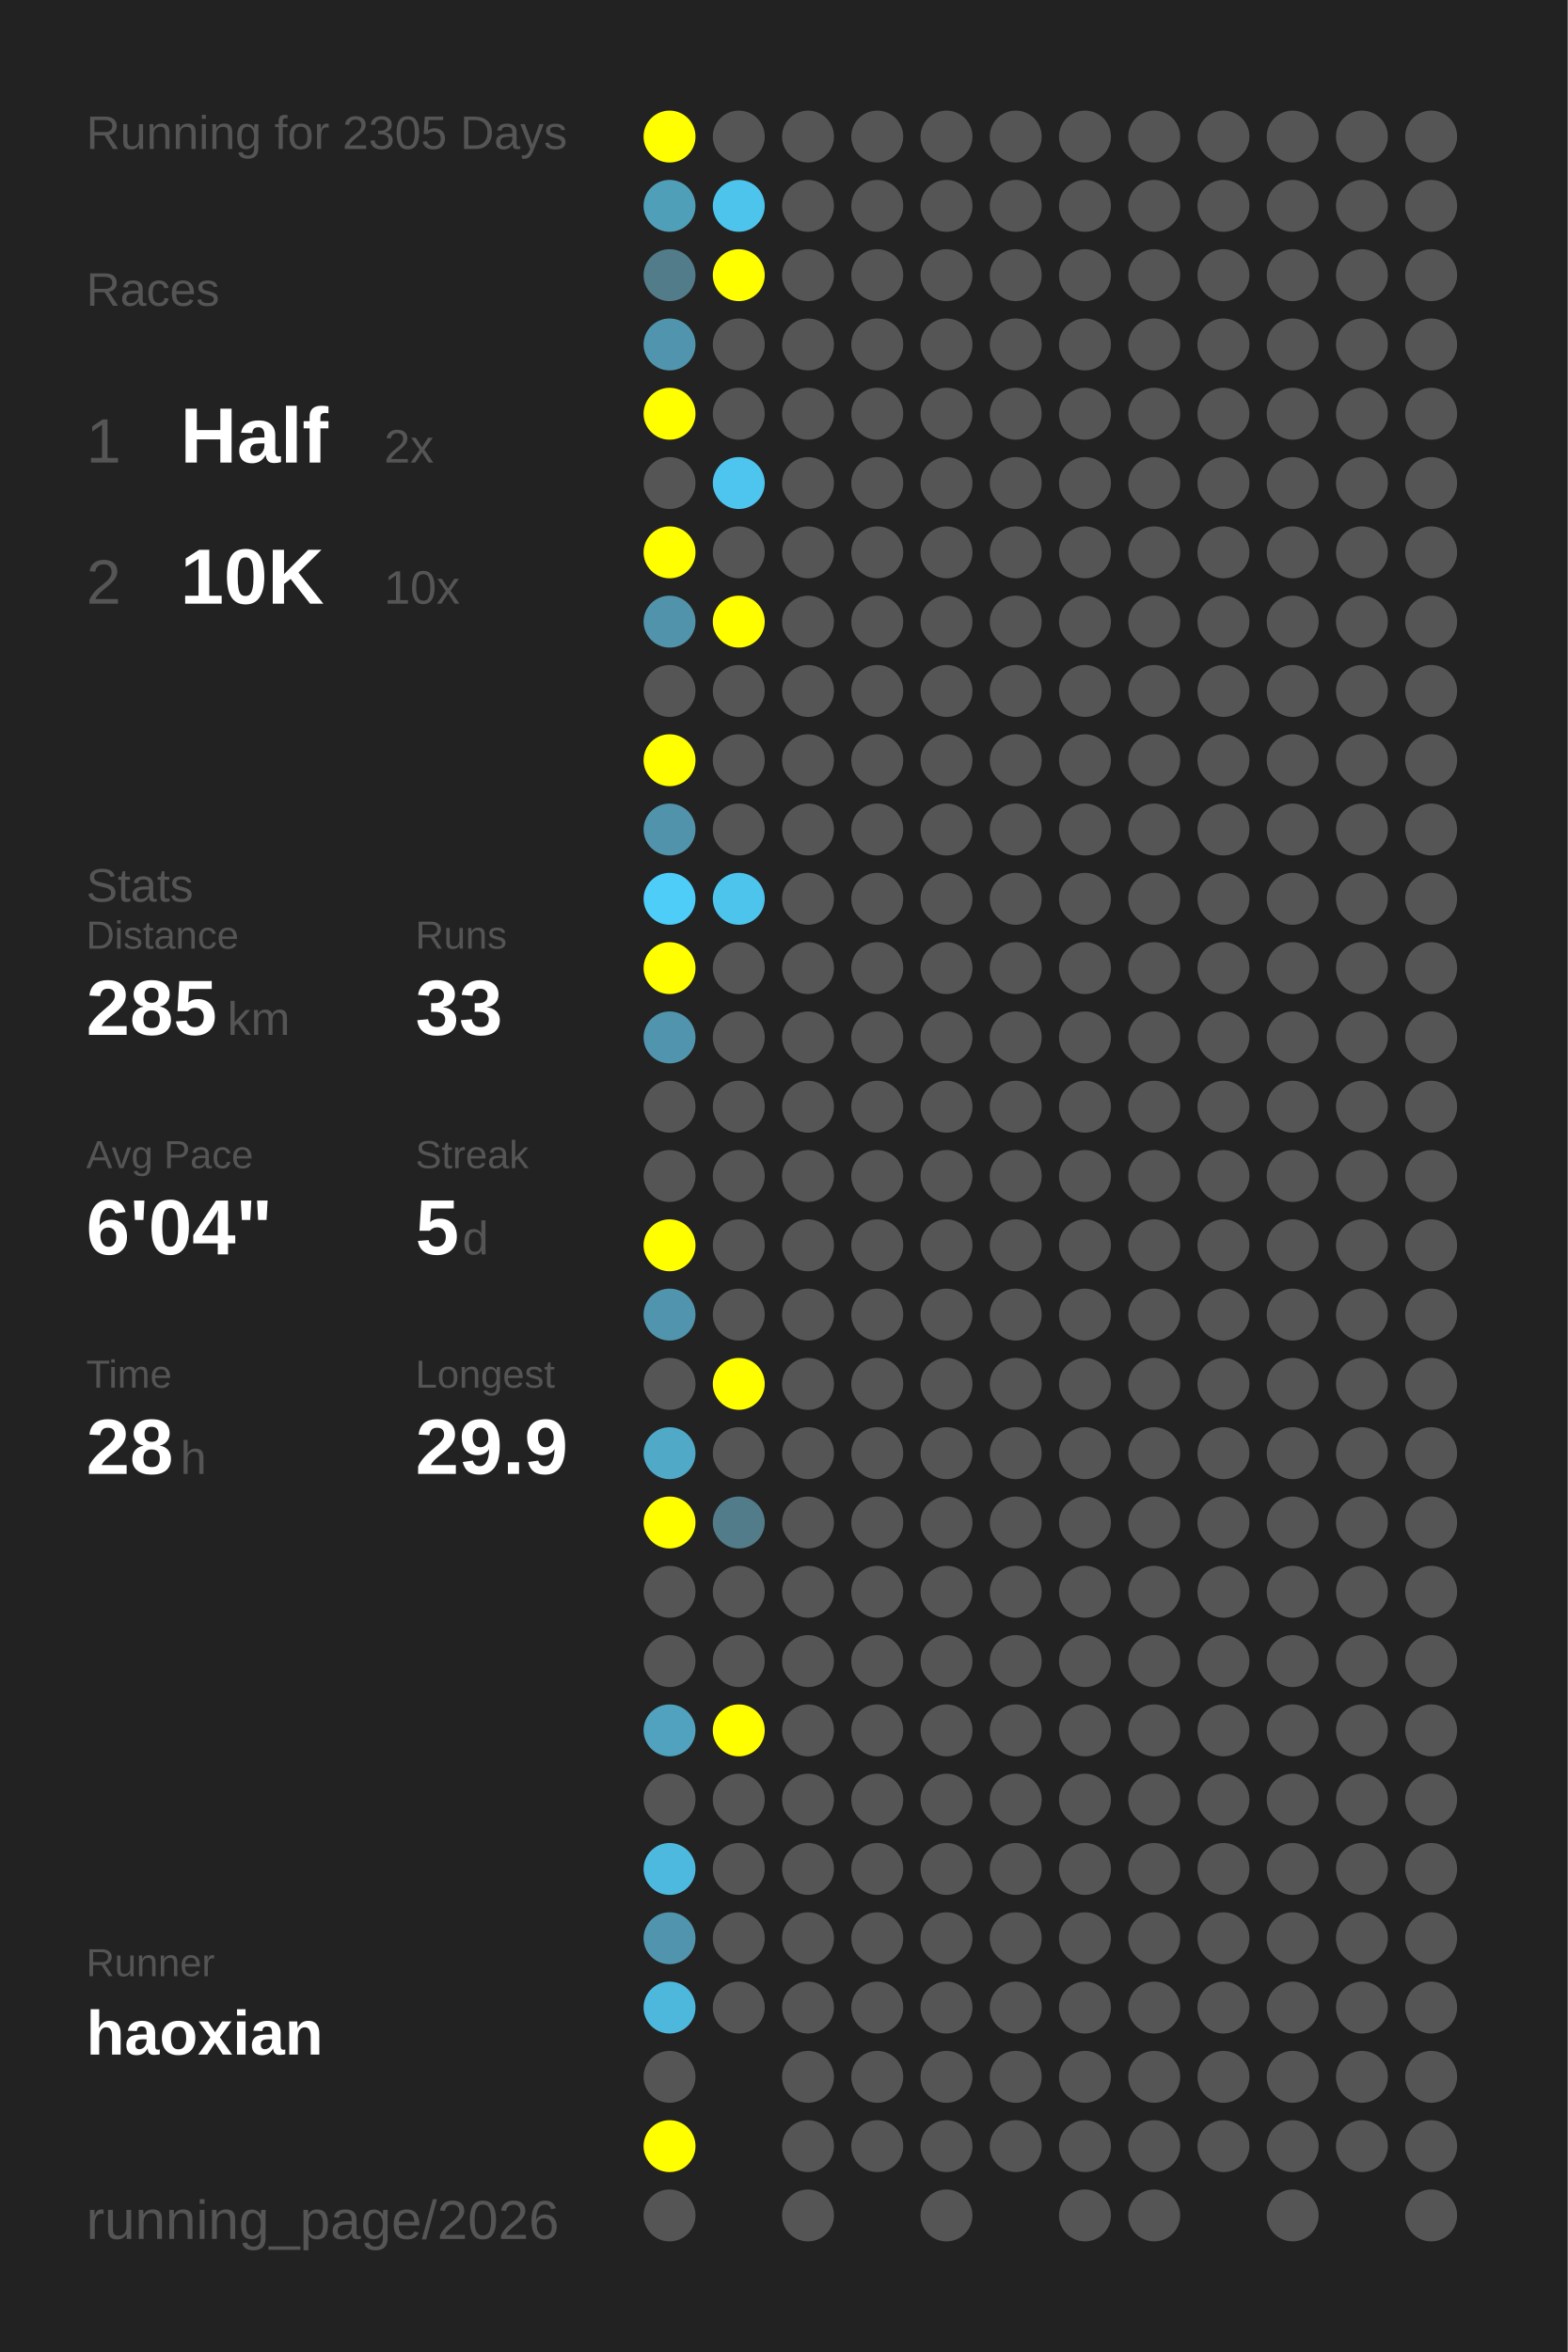
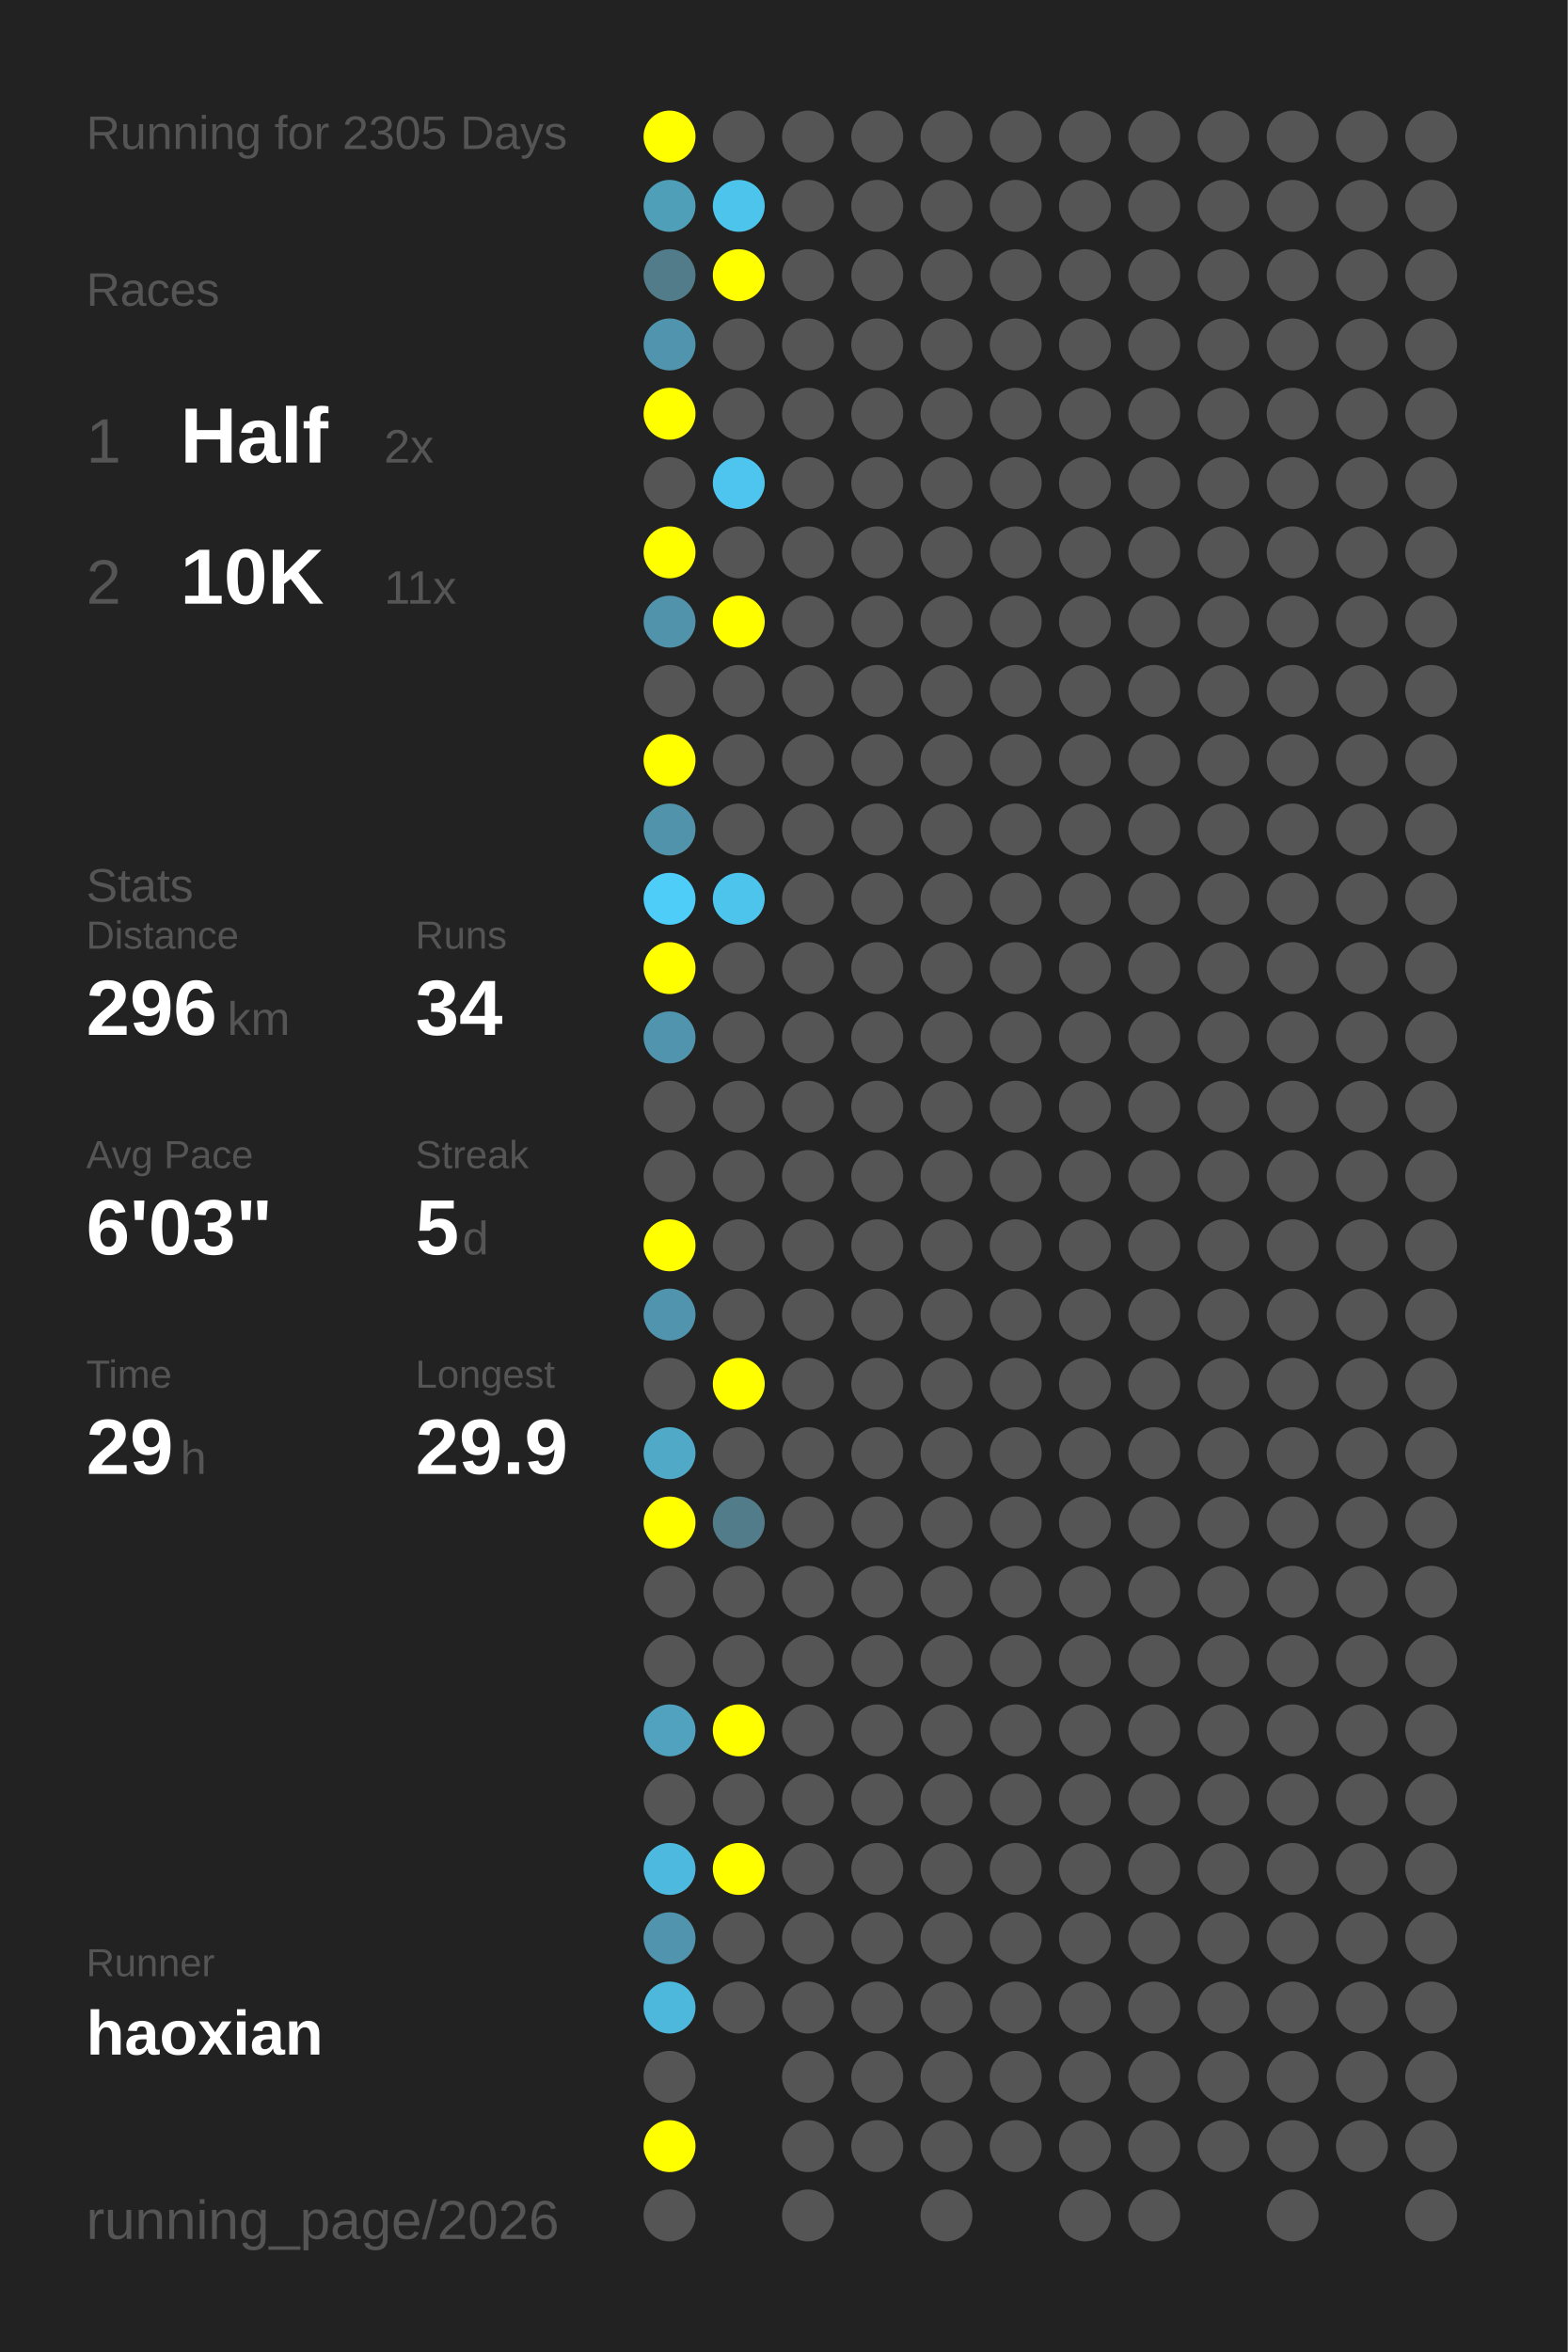
<svg xmlns="http://www.w3.org/2000/svg" baseProfile="full" height="300mm" version="1.1" viewBox="0,0,200,300" width="200mm">
  <defs />
  <rect fill="#222222" height="300" width="200" x="0" y="0" />
  <text fill="#555555" style="font-size:6px; font-family:Arial;" x="11" y="19">Running for 2305 Days</text>
  <text fill="#555555" style="font-size:6px; font-family:Arial;" x="11" y="39">Races</text>
  <text fill="#555555" style="font-size:8px; font-family:Arial;" x="11" y="59">1</text>
  <text fill="#FFFFFF" style="font-size:10px; font-family:Arial; font-weight:bold;" x="23" y="59">Half</text>
  <text fill="#555555" style="font-size:6px; font-family:Arial;" x="49" y="59">2x</text>
  <text fill="#555555" style="font-size:8px; font-family:Arial;" x="11" y="77">2</text>
  <text fill="#FFFFFF" style="font-size:10px; font-family:Arial; font-weight:bold;" x="23" y="77">10K</text>
-   <text fill="#555555" style="font-size:6px; font-family:Arial;" x="49" y="77">10x</text>
+   <text fill="#555555" style="font-size:6px; font-family:Arial;" x="49" y="77">11x</text>
  <text fill="#555555" style="font-size:6px; font-family:Arial;" x="11" y="115">Stats</text>
  <text fill="#555555" style="font-size:5px; font-family:Arial;" x="11" y="121">Distance</text>
-   <text fill="#FFFFFF" style="font-size:10px; font-family:Arial; font-weight:bold;" x="11" y="132">285</text>
+   <text fill="#FFFFFF" style="font-size:10px; font-family:Arial; font-weight:bold;" x="11" y="132">296</text>
  <text fill="#555555" style="font-size:6px; font-family:Arial;" x="29" y="132">km</text>
  <text fill="#555555" style="font-size:5px; font-family:Arial;" x="53" y="121">Runs</text>
-   <text fill="#FFFFFF" style="font-size:10px; font-family:Arial; font-weight:bold;" x="53" y="132">33</text>
+   <text fill="#FFFFFF" style="font-size:10px; font-family:Arial; font-weight:bold;" x="53" y="132">34</text>
  <text fill="#555555" style="font-size:5px; font-family:Arial;" x="11" y="149">Avg Pace</text>
-   <text fill="#FFFFFF" style="font-size:10px; font-family:Arial; font-weight:bold;" x="11" y="160">6'04"</text>
+   <text fill="#FFFFFF" style="font-size:10px; font-family:Arial; font-weight:bold;" x="11" y="160">6'03"</text>
  <text fill="#555555" style="font-size:5px; font-family:Arial;" x="53" y="149">Streak</text>
  <text fill="#FFFFFF" style="font-size:10px; font-family:Arial; font-weight:bold;" x="53" y="160">5</text>
  <text fill="#555555" style="font-size:6px; font-family:Arial;" x="59" y="160">d</text>
  <text fill="#555555" style="font-size:5px; font-family:Arial;" x="11" y="177">Time</text>
-   <text fill="#FFFFFF" style="font-size:10px; font-family:Arial; font-weight:bold;" x="11" y="188">28</text>
+   <text fill="#FFFFFF" style="font-size:10px; font-family:Arial; font-weight:bold;" x="11" y="188">29</text>
  <text fill="#555555" style="font-size:6px; font-family:Arial;" x="23" y="188">h</text>
  <text fill="#555555" style="font-size:5px; font-family:Arial;" x="53" y="177">Longest</text>
  <text fill="#FFFFFF" style="font-size:10px; font-family:Arial; font-weight:bold;" x="53" y="188">29.9</text>
  <text fill="#555555" style="font-size:5px; font-family:Arial;" x="11" y="252.065">Runner</text>
  <text fill="#FFFFFF" style="font-size:8px; font-family:Arial; font-weight:bold;" x="11" y="262.065">haoxian</text>
  <text fill="#555555" style="font-size:7px; font-family:Arial;" x="11" y="285.581">running_page/2026</text>
  <circle cx="85.417" cy="17.419" fill="#FFFF00" r="3.312" />
  <circle cx="85.417" cy="26.258" fill="#509fb9" r="3.312" />
  <circle cx="85.417" cy="35.097" fill="#527c8a" r="3.312" />
  <circle cx="85.417" cy="43.935" fill="#5095ad" r="3.312" />
  <circle cx="85.417" cy="52.774" fill="#FFFF00" r="3.312" />
  <circle cx="85.417" cy="61.613" fill="#555555" r="3.312" />
  <circle cx="85.417" cy="70.452" fill="#FFFF00" r="3.312" />
  <circle cx="85.417" cy="79.29" fill="#5093aa" r="3.312" />
  <circle cx="85.417" cy="88.129" fill="#555555" r="3.312" />
  <circle cx="85.417" cy="96.968" fill="#FFFF00" r="3.312" />
  <circle cx="85.417" cy="105.806" fill="#5093aa" r="3.312" />
  <circle cx="85.417" cy="114.645" fill="#4dcdf8" r="3.312" />
  <circle cx="85.417" cy="123.484" fill="#FFFF00" r="3.312" />
  <circle cx="85.417" cy="132.323" fill="#5095ad" r="3.312" />
  <circle cx="85.417" cy="141.161" fill="#555555" r="3.312" />
  <circle cx="85.417" cy="150" fill="#555555" r="3.312" />
  <circle cx="85.417" cy="158.839" fill="#FFFF00" r="3.312" />
  <circle cx="85.417" cy="167.677" fill="#5095ad" r="3.312" />
  <circle cx="85.417" cy="176.516" fill="#555555" r="3.312" />
  <circle cx="85.417" cy="185.355" fill="#4fa9c7" r="3.312" />
  <circle cx="85.417" cy="194.194" fill="#FFFF00" r="3.312" />
  <circle cx="85.417" cy="203.032" fill="#555555" r="3.312" />
  <circle cx="85.417" cy="211.871" fill="#555555" r="3.312" />
  <circle cx="85.417" cy="220.71" fill="#50a2be" r="3.312" />
  <circle cx="85.417" cy="229.548" fill="#555555" r="3.312" />
  <circle cx="85.417" cy="238.387" fill="#4eb9de" r="3.312" />
  <circle cx="85.417" cy="247.226" fill="#5095ad" r="3.312" />
  <circle cx="85.417" cy="256.065" fill="#4eb8dc" r="3.312" />
  <circle cx="85.417" cy="264.903" fill="#555555" r="3.312" />
  <circle cx="85.417" cy="273.742" fill="#FFFF00" r="3.312" />
  <circle cx="85.417" cy="282.581" fill="#555555" r="3.312" />
  <circle cx="94.25" cy="17.419" fill="#555555" r="3.312" />
  <circle cx="94.25" cy="26.258" fill="#4dc4eb" r="3.312" />
  <circle cx="94.25" cy="35.097" fill="#FFFF00" r="3.312" />
  <circle cx="94.25" cy="43.935" fill="#555555" r="3.312" />
  <circle cx="94.25" cy="52.774" fill="#555555" r="3.312" />
  <circle cx="94.25" cy="61.613" fill="#4dc5ee" r="3.312" />
  <circle cx="94.25" cy="70.452" fill="#555555" r="3.312" />
  <circle cx="94.25" cy="79.29" fill="#FFFF00" r="3.312" />
  <circle cx="94.25" cy="88.129" fill="#555555" r="3.312" />
  <circle cx="94.25" cy="96.968" fill="#555555" r="3.312" />
  <circle cx="94.25" cy="105.806" fill="#555555" r="3.312" />
  <circle cx="94.25" cy="114.645" fill="#4dc4ec" r="3.312" />
  <circle cx="94.25" cy="123.484" fill="#555555" r="3.312" />
  <circle cx="94.25" cy="132.323" fill="#555555" r="3.312" />
  <circle cx="94.25" cy="141.161" fill="#555555" r="3.312" />
  <circle cx="94.25" cy="150" fill="#555555" r="3.312" />
  <circle cx="94.25" cy="158.839" fill="#555555" r="3.312" />
  <circle cx="94.25" cy="167.677" fill="#555555" r="3.312" />
  <circle cx="94.25" cy="176.516" fill="#FFFF00" r="3.312" />
  <circle cx="94.25" cy="185.355" fill="#555555" r="3.312" />
  <circle cx="94.25" cy="194.194" fill="#527c8a" r="3.312" />
  <circle cx="94.25" cy="203.032" fill="#555555" r="3.312" />
  <circle cx="94.25" cy="211.871" fill="#555555" r="3.312" />
  <circle cx="94.25" cy="220.71" fill="#FFFF00" r="3.312" />
  <circle cx="94.25" cy="229.548" fill="#555555" r="3.312" />
-   <circle cx="94.25" cy="238.387" fill="#555555" r="3.312" />
+   <circle cx="94.25" cy="238.387" fill="#FFFF00" r="3.312" />
  <circle cx="94.25" cy="247.226" fill="#555555" r="3.312" />
  <circle cx="94.25" cy="256.065" fill="#555555" r="3.312" />
  <circle cx="103.083" cy="17.419" fill="#555555" r="3.312" />
  <circle cx="103.083" cy="26.258" fill="#555555" r="3.312" />
  <circle cx="103.083" cy="35.097" fill="#555555" r="3.312" />
  <circle cx="103.083" cy="43.935" fill="#555555" r="3.312" />
  <circle cx="103.083" cy="52.774" fill="#555555" r="3.312" />
  <circle cx="103.083" cy="61.613" fill="#555555" r="3.312" />
  <circle cx="103.083" cy="70.452" fill="#555555" r="3.312" />
  <circle cx="103.083" cy="79.29" fill="#555555" r="3.312" />
  <circle cx="103.083" cy="88.129" fill="#555555" r="3.312" />
  <circle cx="103.083" cy="96.968" fill="#555555" r="3.312" />
  <circle cx="103.083" cy="105.806" fill="#555555" r="3.312" />
  <circle cx="103.083" cy="114.645" fill="#555555" r="3.312" />
  <circle cx="103.083" cy="123.484" fill="#555555" r="3.312" />
  <circle cx="103.083" cy="132.323" fill="#555555" r="3.312" />
  <circle cx="103.083" cy="141.161" fill="#555555" r="3.312" />
  <circle cx="103.083" cy="150" fill="#555555" r="3.312" />
  <circle cx="103.083" cy="158.839" fill="#555555" r="3.312" />
  <circle cx="103.083" cy="167.677" fill="#555555" r="3.312" />
  <circle cx="103.083" cy="176.516" fill="#555555" r="3.312" />
  <circle cx="103.083" cy="185.355" fill="#555555" r="3.312" />
  <circle cx="103.083" cy="194.194" fill="#555555" r="3.312" />
  <circle cx="103.083" cy="203.032" fill="#555555" r="3.312" />
  <circle cx="103.083" cy="211.871" fill="#555555" r="3.312" />
  <circle cx="103.083" cy="220.71" fill="#555555" r="3.312" />
  <circle cx="103.083" cy="229.548" fill="#555555" r="3.312" />
  <circle cx="103.083" cy="238.387" fill="#555555" r="3.312" />
  <circle cx="103.083" cy="247.226" fill="#555555" r="3.312" />
  <circle cx="103.083" cy="256.065" fill="#555555" r="3.312" />
  <circle cx="103.083" cy="264.903" fill="#555555" r="3.312" />
  <circle cx="103.083" cy="273.742" fill="#555555" r="3.312" />
  <circle cx="103.083" cy="282.581" fill="#555555" r="3.312" />
  <circle cx="111.917" cy="17.419" fill="#555555" r="3.312" />
  <circle cx="111.917" cy="26.258" fill="#555555" r="3.312" />
  <circle cx="111.917" cy="35.097" fill="#555555" r="3.312" />
  <circle cx="111.917" cy="43.935" fill="#555555" r="3.312" />
  <circle cx="111.917" cy="52.774" fill="#555555" r="3.312" />
  <circle cx="111.917" cy="61.613" fill="#555555" r="3.312" />
  <circle cx="111.917" cy="70.452" fill="#555555" r="3.312" />
  <circle cx="111.917" cy="79.29" fill="#555555" r="3.312" />
  <circle cx="111.917" cy="88.129" fill="#555555" r="3.312" />
  <circle cx="111.917" cy="96.968" fill="#555555" r="3.312" />
  <circle cx="111.917" cy="105.806" fill="#555555" r="3.312" />
  <circle cx="111.917" cy="114.645" fill="#555555" r="3.312" />
  <circle cx="111.917" cy="123.484" fill="#555555" r="3.312" />
  <circle cx="111.917" cy="132.323" fill="#555555" r="3.312" />
  <circle cx="111.917" cy="141.161" fill="#555555" r="3.312" />
  <circle cx="111.917" cy="150" fill="#555555" r="3.312" />
  <circle cx="111.917" cy="158.839" fill="#555555" r="3.312" />
  <circle cx="111.917" cy="167.677" fill="#555555" r="3.312" />
  <circle cx="111.917" cy="176.516" fill="#555555" r="3.312" />
  <circle cx="111.917" cy="185.355" fill="#555555" r="3.312" />
  <circle cx="111.917" cy="194.194" fill="#555555" r="3.312" />
  <circle cx="111.917" cy="203.032" fill="#555555" r="3.312" />
  <circle cx="111.917" cy="211.871" fill="#555555" r="3.312" />
  <circle cx="111.917" cy="220.71" fill="#555555" r="3.312" />
  <circle cx="111.917" cy="229.548" fill="#555555" r="3.312" />
  <circle cx="111.917" cy="238.387" fill="#555555" r="3.312" />
  <circle cx="111.917" cy="247.226" fill="#555555" r="3.312" />
  <circle cx="111.917" cy="256.065" fill="#555555" r="3.312" />
  <circle cx="111.917" cy="264.903" fill="#555555" r="3.312" />
  <circle cx="111.917" cy="273.742" fill="#555555" r="3.312" />
  <circle cx="120.75" cy="17.419" fill="#555555" r="3.312" />
  <circle cx="120.75" cy="26.258" fill="#555555" r="3.312" />
  <circle cx="120.75" cy="35.097" fill="#555555" r="3.312" />
  <circle cx="120.75" cy="43.935" fill="#555555" r="3.312" />
  <circle cx="120.75" cy="52.774" fill="#555555" r="3.312" />
  <circle cx="120.75" cy="61.613" fill="#555555" r="3.312" />
  <circle cx="120.75" cy="70.452" fill="#555555" r="3.312" />
  <circle cx="120.75" cy="79.29" fill="#555555" r="3.312" />
  <circle cx="120.75" cy="88.129" fill="#555555" r="3.312" />
  <circle cx="120.75" cy="96.968" fill="#555555" r="3.312" />
  <circle cx="120.75" cy="105.806" fill="#555555" r="3.312" />
  <circle cx="120.75" cy="114.645" fill="#555555" r="3.312" />
  <circle cx="120.75" cy="123.484" fill="#555555" r="3.312" />
  <circle cx="120.75" cy="132.323" fill="#555555" r="3.312" />
  <circle cx="120.75" cy="141.161" fill="#555555" r="3.312" />
  <circle cx="120.75" cy="150" fill="#555555" r="3.312" />
  <circle cx="120.75" cy="158.839" fill="#555555" r="3.312" />
  <circle cx="120.75" cy="167.677" fill="#555555" r="3.312" />
  <circle cx="120.75" cy="176.516" fill="#555555" r="3.312" />
  <circle cx="120.75" cy="185.355" fill="#555555" r="3.312" />
  <circle cx="120.75" cy="194.194" fill="#555555" r="3.312" />
  <circle cx="120.75" cy="203.032" fill="#555555" r="3.312" />
  <circle cx="120.75" cy="211.871" fill="#555555" r="3.312" />
  <circle cx="120.75" cy="220.71" fill="#555555" r="3.312" />
  <circle cx="120.75" cy="229.548" fill="#555555" r="3.312" />
  <circle cx="120.75" cy="238.387" fill="#555555" r="3.312" />
  <circle cx="120.75" cy="247.226" fill="#555555" r="3.312" />
  <circle cx="120.75" cy="256.065" fill="#555555" r="3.312" />
  <circle cx="120.75" cy="264.903" fill="#555555" r="3.312" />
  <circle cx="120.75" cy="273.742" fill="#555555" r="3.312" />
  <circle cx="120.75" cy="282.581" fill="#555555" r="3.312" />
  <circle cx="129.583" cy="17.419" fill="#555555" r="3.312" />
  <circle cx="129.583" cy="26.258" fill="#555555" r="3.312" />
  <circle cx="129.583" cy="35.097" fill="#555555" r="3.312" />
  <circle cx="129.583" cy="43.935" fill="#555555" r="3.312" />
  <circle cx="129.583" cy="52.774" fill="#555555" r="3.312" />
  <circle cx="129.583" cy="61.613" fill="#555555" r="3.312" />
  <circle cx="129.583" cy="70.452" fill="#555555" r="3.312" />
  <circle cx="129.583" cy="79.29" fill="#555555" r="3.312" />
  <circle cx="129.583" cy="88.129" fill="#555555" r="3.312" />
  <circle cx="129.583" cy="96.968" fill="#555555" r="3.312" />
  <circle cx="129.583" cy="105.806" fill="#555555" r="3.312" />
  <circle cx="129.583" cy="114.645" fill="#555555" r="3.312" />
  <circle cx="129.583" cy="123.484" fill="#555555" r="3.312" />
  <circle cx="129.583" cy="132.323" fill="#555555" r="3.312" />
  <circle cx="129.583" cy="141.161" fill="#555555" r="3.312" />
  <circle cx="129.583" cy="150" fill="#555555" r="3.312" />
  <circle cx="129.583" cy="158.839" fill="#555555" r="3.312" />
  <circle cx="129.583" cy="167.677" fill="#555555" r="3.312" />
  <circle cx="129.583" cy="176.516" fill="#555555" r="3.312" />
  <circle cx="129.583" cy="185.355" fill="#555555" r="3.312" />
  <circle cx="129.583" cy="194.194" fill="#555555" r="3.312" />
  <circle cx="129.583" cy="203.032" fill="#555555" r="3.312" />
  <circle cx="129.583" cy="211.871" fill="#555555" r="3.312" />
  <circle cx="129.583" cy="220.71" fill="#555555" r="3.312" />
  <circle cx="129.583" cy="229.548" fill="#555555" r="3.312" />
  <circle cx="129.583" cy="238.387" fill="#555555" r="3.312" />
  <circle cx="129.583" cy="247.226" fill="#555555" r="3.312" />
  <circle cx="129.583" cy="256.065" fill="#555555" r="3.312" />
  <circle cx="129.583" cy="264.903" fill="#555555" r="3.312" />
  <circle cx="129.583" cy="273.742" fill="#555555" r="3.312" />
  <circle cx="138.417" cy="17.419" fill="#555555" r="3.312" />
  <circle cx="138.417" cy="26.258" fill="#555555" r="3.312" />
  <circle cx="138.417" cy="35.097" fill="#555555" r="3.312" />
  <circle cx="138.417" cy="43.935" fill="#555555" r="3.312" />
  <circle cx="138.417" cy="52.774" fill="#555555" r="3.312" />
  <circle cx="138.417" cy="61.613" fill="#555555" r="3.312" />
  <circle cx="138.417" cy="70.452" fill="#555555" r="3.312" />
  <circle cx="138.417" cy="79.29" fill="#555555" r="3.312" />
  <circle cx="138.417" cy="88.129" fill="#555555" r="3.312" />
  <circle cx="138.417" cy="96.968" fill="#555555" r="3.312" />
  <circle cx="138.417" cy="105.806" fill="#555555" r="3.312" />
  <circle cx="138.417" cy="114.645" fill="#555555" r="3.312" />
  <circle cx="138.417" cy="123.484" fill="#555555" r="3.312" />
  <circle cx="138.417" cy="132.323" fill="#555555" r="3.312" />
  <circle cx="138.417" cy="141.161" fill="#555555" r="3.312" />
  <circle cx="138.417" cy="150" fill="#555555" r="3.312" />
  <circle cx="138.417" cy="158.839" fill="#555555" r="3.312" />
  <circle cx="138.417" cy="167.677" fill="#555555" r="3.312" />
  <circle cx="138.417" cy="176.516" fill="#555555" r="3.312" />
  <circle cx="138.417" cy="185.355" fill="#555555" r="3.312" />
  <circle cx="138.417" cy="194.194" fill="#555555" r="3.312" />
  <circle cx="138.417" cy="203.032" fill="#555555" r="3.312" />
  <circle cx="138.417" cy="211.871" fill="#555555" r="3.312" />
  <circle cx="138.417" cy="220.71" fill="#555555" r="3.312" />
  <circle cx="138.417" cy="229.548" fill="#555555" r="3.312" />
  <circle cx="138.417" cy="238.387" fill="#555555" r="3.312" />
  <circle cx="138.417" cy="247.226" fill="#555555" r="3.312" />
  <circle cx="138.417" cy="256.065" fill="#555555" r="3.312" />
  <circle cx="138.417" cy="264.903" fill="#555555" r="3.312" />
  <circle cx="138.417" cy="273.742" fill="#555555" r="3.312" />
  <circle cx="138.417" cy="282.581" fill="#555555" r="3.312" />
  <circle cx="147.25" cy="17.419" fill="#555555" r="3.312" />
  <circle cx="147.25" cy="26.258" fill="#555555" r="3.312" />
  <circle cx="147.25" cy="35.097" fill="#555555" r="3.312" />
  <circle cx="147.25" cy="43.935" fill="#555555" r="3.312" />
  <circle cx="147.25" cy="52.774" fill="#555555" r="3.312" />
  <circle cx="147.25" cy="61.613" fill="#555555" r="3.312" />
  <circle cx="147.25" cy="70.452" fill="#555555" r="3.312" />
  <circle cx="147.25" cy="79.29" fill="#555555" r="3.312" />
  <circle cx="147.25" cy="88.129" fill="#555555" r="3.312" />
  <circle cx="147.25" cy="96.968" fill="#555555" r="3.312" />
  <circle cx="147.25" cy="105.806" fill="#555555" r="3.312" />
  <circle cx="147.25" cy="114.645" fill="#555555" r="3.312" />
  <circle cx="147.25" cy="123.484" fill="#555555" r="3.312" />
  <circle cx="147.25" cy="132.323" fill="#555555" r="3.312" />
  <circle cx="147.25" cy="141.161" fill="#555555" r="3.312" />
  <circle cx="147.25" cy="150" fill="#555555" r="3.312" />
  <circle cx="147.25" cy="158.839" fill="#555555" r="3.312" />
  <circle cx="147.25" cy="167.677" fill="#555555" r="3.312" />
  <circle cx="147.25" cy="176.516" fill="#555555" r="3.312" />
  <circle cx="147.25" cy="185.355" fill="#555555" r="3.312" />
  <circle cx="147.25" cy="194.194" fill="#555555" r="3.312" />
  <circle cx="147.25" cy="203.032" fill="#555555" r="3.312" />
  <circle cx="147.25" cy="211.871" fill="#555555" r="3.312" />
  <circle cx="147.25" cy="220.71" fill="#555555" r="3.312" />
  <circle cx="147.25" cy="229.548" fill="#555555" r="3.312" />
  <circle cx="147.25" cy="238.387" fill="#555555" r="3.312" />
  <circle cx="147.25" cy="247.226" fill="#555555" r="3.312" />
  <circle cx="147.25" cy="256.065" fill="#555555" r="3.312" />
  <circle cx="147.25" cy="264.903" fill="#555555" r="3.312" />
  <circle cx="147.25" cy="273.742" fill="#555555" r="3.312" />
  <circle cx="147.25" cy="282.581" fill="#555555" r="3.312" />
  <circle cx="156.083" cy="17.419" fill="#555555" r="3.312" />
  <circle cx="156.083" cy="26.258" fill="#555555" r="3.312" />
  <circle cx="156.083" cy="35.097" fill="#555555" r="3.312" />
  <circle cx="156.083" cy="43.935" fill="#555555" r="3.312" />
  <circle cx="156.083" cy="52.774" fill="#555555" r="3.312" />
  <circle cx="156.083" cy="61.613" fill="#555555" r="3.312" />
  <circle cx="156.083" cy="70.452" fill="#555555" r="3.312" />
  <circle cx="156.083" cy="79.29" fill="#555555" r="3.312" />
  <circle cx="156.083" cy="88.129" fill="#555555" r="3.312" />
  <circle cx="156.083" cy="96.968" fill="#555555" r="3.312" />
  <circle cx="156.083" cy="105.806" fill="#555555" r="3.312" />
  <circle cx="156.083" cy="114.645" fill="#555555" r="3.312" />
  <circle cx="156.083" cy="123.484" fill="#555555" r="3.312" />
  <circle cx="156.083" cy="132.323" fill="#555555" r="3.312" />
  <circle cx="156.083" cy="141.161" fill="#555555" r="3.312" />
  <circle cx="156.083" cy="150" fill="#555555" r="3.312" />
  <circle cx="156.083" cy="158.839" fill="#555555" r="3.312" />
  <circle cx="156.083" cy="167.677" fill="#555555" r="3.312" />
  <circle cx="156.083" cy="176.516" fill="#555555" r="3.312" />
  <circle cx="156.083" cy="185.355" fill="#555555" r="3.312" />
  <circle cx="156.083" cy="194.194" fill="#555555" r="3.312" />
  <circle cx="156.083" cy="203.032" fill="#555555" r="3.312" />
  <circle cx="156.083" cy="211.871" fill="#555555" r="3.312" />
  <circle cx="156.083" cy="220.71" fill="#555555" r="3.312" />
  <circle cx="156.083" cy="229.548" fill="#555555" r="3.312" />
  <circle cx="156.083" cy="238.387" fill="#555555" r="3.312" />
  <circle cx="156.083" cy="247.226" fill="#555555" r="3.312" />
  <circle cx="156.083" cy="256.065" fill="#555555" r="3.312" />
  <circle cx="156.083" cy="264.903" fill="#555555" r="3.312" />
  <circle cx="156.083" cy="273.742" fill="#555555" r="3.312" />
  <circle cx="164.917" cy="17.419" fill="#555555" r="3.312" />
  <circle cx="164.917" cy="26.258" fill="#555555" r="3.312" />
  <circle cx="164.917" cy="35.097" fill="#555555" r="3.312" />
  <circle cx="164.917" cy="43.935" fill="#555555" r="3.312" />
  <circle cx="164.917" cy="52.774" fill="#555555" r="3.312" />
  <circle cx="164.917" cy="61.613" fill="#555555" r="3.312" />
  <circle cx="164.917" cy="70.452" fill="#555555" r="3.312" />
  <circle cx="164.917" cy="79.29" fill="#555555" r="3.312" />
  <circle cx="164.917" cy="88.129" fill="#555555" r="3.312" />
  <circle cx="164.917" cy="96.968" fill="#555555" r="3.312" />
  <circle cx="164.917" cy="105.806" fill="#555555" r="3.312" />
  <circle cx="164.917" cy="114.645" fill="#555555" r="3.312" />
  <circle cx="164.917" cy="123.484" fill="#555555" r="3.312" />
  <circle cx="164.917" cy="132.323" fill="#555555" r="3.312" />
  <circle cx="164.917" cy="141.161" fill="#555555" r="3.312" />
  <circle cx="164.917" cy="150" fill="#555555" r="3.312" />
  <circle cx="164.917" cy="158.839" fill="#555555" r="3.312" />
  <circle cx="164.917" cy="167.677" fill="#555555" r="3.312" />
  <circle cx="164.917" cy="176.516" fill="#555555" r="3.312" />
  <circle cx="164.917" cy="185.355" fill="#555555" r="3.312" />
  <circle cx="164.917" cy="194.194" fill="#555555" r="3.312" />
  <circle cx="164.917" cy="203.032" fill="#555555" r="3.312" />
  <circle cx="164.917" cy="211.871" fill="#555555" r="3.312" />
  <circle cx="164.917" cy="220.71" fill="#555555" r="3.312" />
  <circle cx="164.917" cy="229.548" fill="#555555" r="3.312" />
  <circle cx="164.917" cy="238.387" fill="#555555" r="3.312" />
  <circle cx="164.917" cy="247.226" fill="#555555" r="3.312" />
  <circle cx="164.917" cy="256.065" fill="#555555" r="3.312" />
  <circle cx="164.917" cy="264.903" fill="#555555" r="3.312" />
  <circle cx="164.917" cy="273.742" fill="#555555" r="3.312" />
  <circle cx="164.917" cy="282.581" fill="#555555" r="3.312" />
  <circle cx="173.75" cy="17.419" fill="#555555" r="3.312" />
  <circle cx="173.75" cy="26.258" fill="#555555" r="3.312" />
  <circle cx="173.75" cy="35.097" fill="#555555" r="3.312" />
  <circle cx="173.75" cy="43.935" fill="#555555" r="3.312" />
  <circle cx="173.75" cy="52.774" fill="#555555" r="3.312" />
  <circle cx="173.75" cy="61.613" fill="#555555" r="3.312" />
  <circle cx="173.75" cy="70.452" fill="#555555" r="3.312" />
  <circle cx="173.75" cy="79.29" fill="#555555" r="3.312" />
  <circle cx="173.75" cy="88.129" fill="#555555" r="3.312" />
  <circle cx="173.75" cy="96.968" fill="#555555" r="3.312" />
  <circle cx="173.75" cy="105.806" fill="#555555" r="3.312" />
  <circle cx="173.75" cy="114.645" fill="#555555" r="3.312" />
  <circle cx="173.75" cy="123.484" fill="#555555" r="3.312" />
  <circle cx="173.75" cy="132.323" fill="#555555" r="3.312" />
  <circle cx="173.75" cy="141.161" fill="#555555" r="3.312" />
  <circle cx="173.75" cy="150" fill="#555555" r="3.312" />
  <circle cx="173.75" cy="158.839" fill="#555555" r="3.312" />
  <circle cx="173.75" cy="167.677" fill="#555555" r="3.312" />
  <circle cx="173.75" cy="176.516" fill="#555555" r="3.312" />
  <circle cx="173.75" cy="185.355" fill="#555555" r="3.312" />
  <circle cx="173.75" cy="194.194" fill="#555555" r="3.312" />
  <circle cx="173.75" cy="203.032" fill="#555555" r="3.312" />
  <circle cx="173.75" cy="211.871" fill="#555555" r="3.312" />
  <circle cx="173.75" cy="220.71" fill="#555555" r="3.312" />
  <circle cx="173.75" cy="229.548" fill="#555555" r="3.312" />
  <circle cx="173.75" cy="238.387" fill="#555555" r="3.312" />
  <circle cx="173.75" cy="247.226" fill="#555555" r="3.312" />
  <circle cx="173.75" cy="256.065" fill="#555555" r="3.312" />
  <circle cx="173.75" cy="264.903" fill="#555555" r="3.312" />
  <circle cx="173.75" cy="273.742" fill="#555555" r="3.312" />
  <circle cx="182.583" cy="17.419" fill="#555555" r="3.312" />
  <circle cx="182.583" cy="26.258" fill="#555555" r="3.312" />
  <circle cx="182.583" cy="35.097" fill="#555555" r="3.312" />
  <circle cx="182.583" cy="43.935" fill="#555555" r="3.312" />
  <circle cx="182.583" cy="52.774" fill="#555555" r="3.312" />
  <circle cx="182.583" cy="61.613" fill="#555555" r="3.312" />
  <circle cx="182.583" cy="70.452" fill="#555555" r="3.312" />
  <circle cx="182.583" cy="79.29" fill="#555555" r="3.312" />
  <circle cx="182.583" cy="88.129" fill="#555555" r="3.312" />
  <circle cx="182.583" cy="96.968" fill="#555555" r="3.312" />
  <circle cx="182.583" cy="105.806" fill="#555555" r="3.312" />
  <circle cx="182.583" cy="114.645" fill="#555555" r="3.312" />
  <circle cx="182.583" cy="123.484" fill="#555555" r="3.312" />
  <circle cx="182.583" cy="132.323" fill="#555555" r="3.312" />
  <circle cx="182.583" cy="141.161" fill="#555555" r="3.312" />
  <circle cx="182.583" cy="150" fill="#555555" r="3.312" />
  <circle cx="182.583" cy="158.839" fill="#555555" r="3.312" />
  <circle cx="182.583" cy="167.677" fill="#555555" r="3.312" />
  <circle cx="182.583" cy="176.516" fill="#555555" r="3.312" />
  <circle cx="182.583" cy="185.355" fill="#555555" r="3.312" />
  <circle cx="182.583" cy="194.194" fill="#555555" r="3.312" />
  <circle cx="182.583" cy="203.032" fill="#555555" r="3.312" />
  <circle cx="182.583" cy="211.871" fill="#555555" r="3.312" />
  <circle cx="182.583" cy="220.71" fill="#555555" r="3.312" />
  <circle cx="182.583" cy="229.548" fill="#555555" r="3.312" />
  <circle cx="182.583" cy="238.387" fill="#555555" r="3.312" />
  <circle cx="182.583" cy="247.226" fill="#555555" r="3.312" />
  <circle cx="182.583" cy="256.065" fill="#555555" r="3.312" />
  <circle cx="182.583" cy="264.903" fill="#555555" r="3.312" />
  <circle cx="182.583" cy="273.742" fill="#555555" r="3.312" />
  <circle cx="182.583" cy="282.581" fill="#555555" r="3.312" />
</svg>
